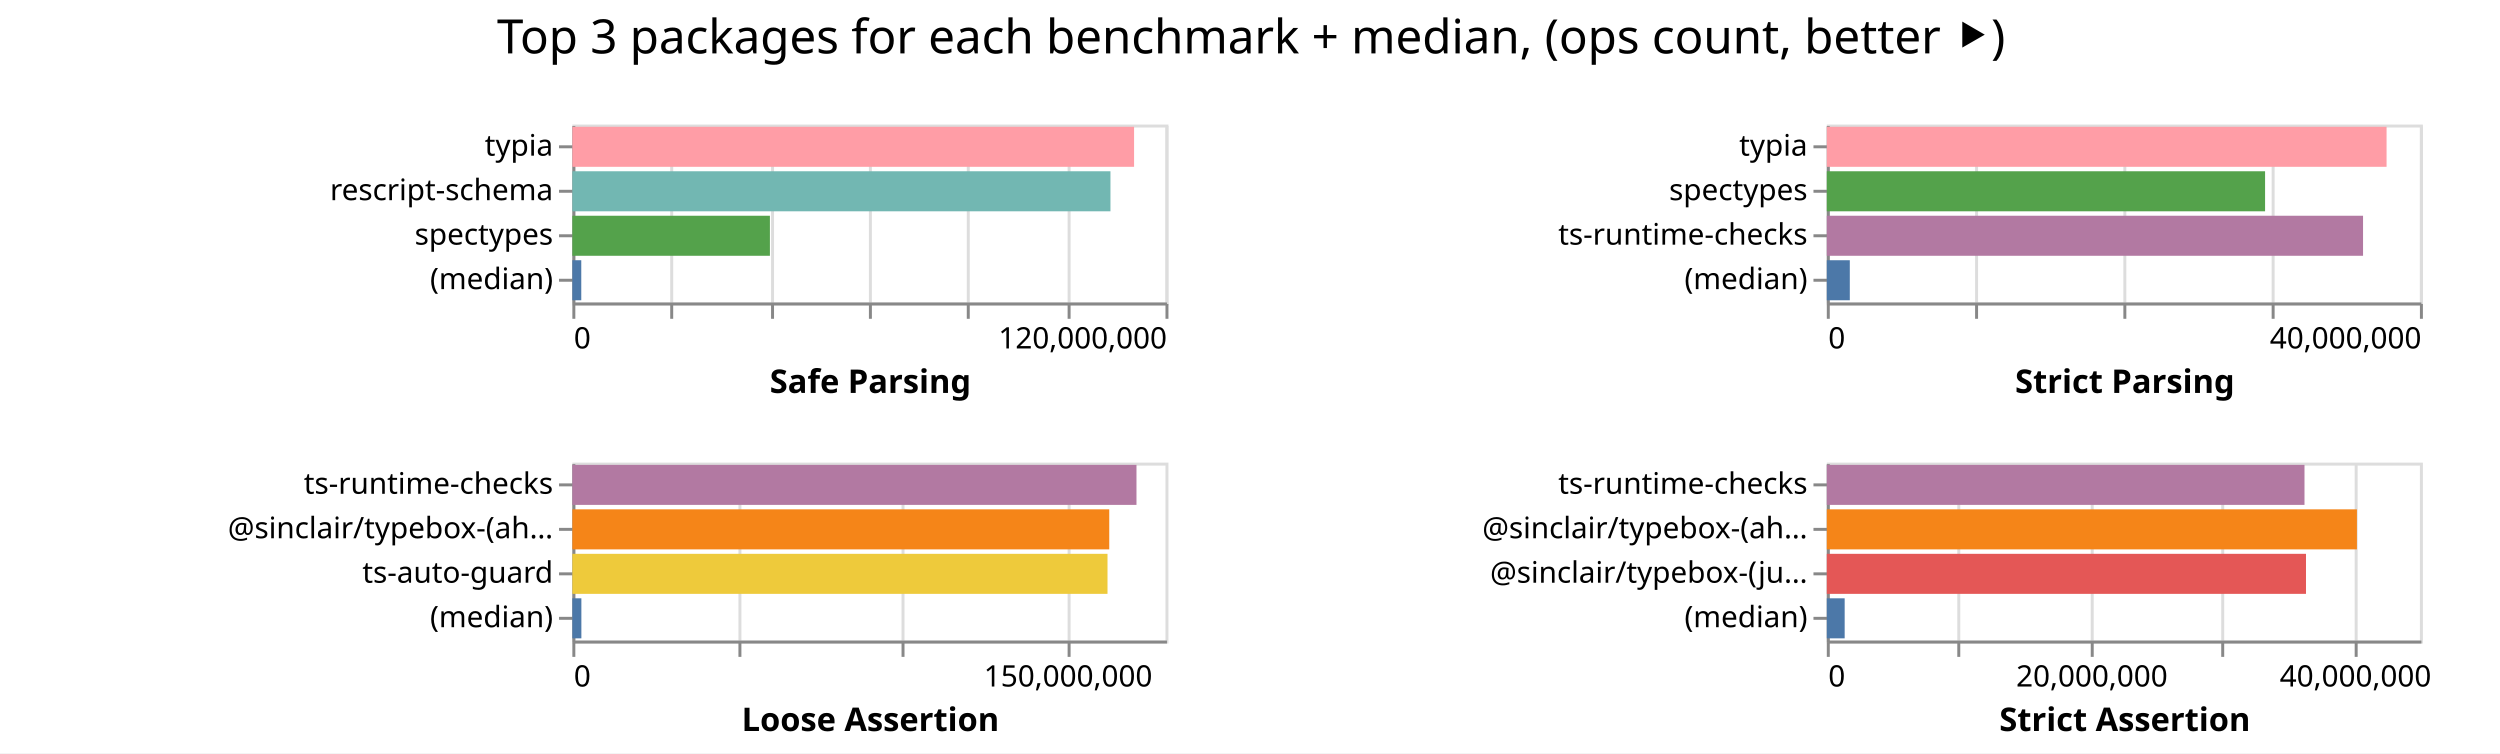
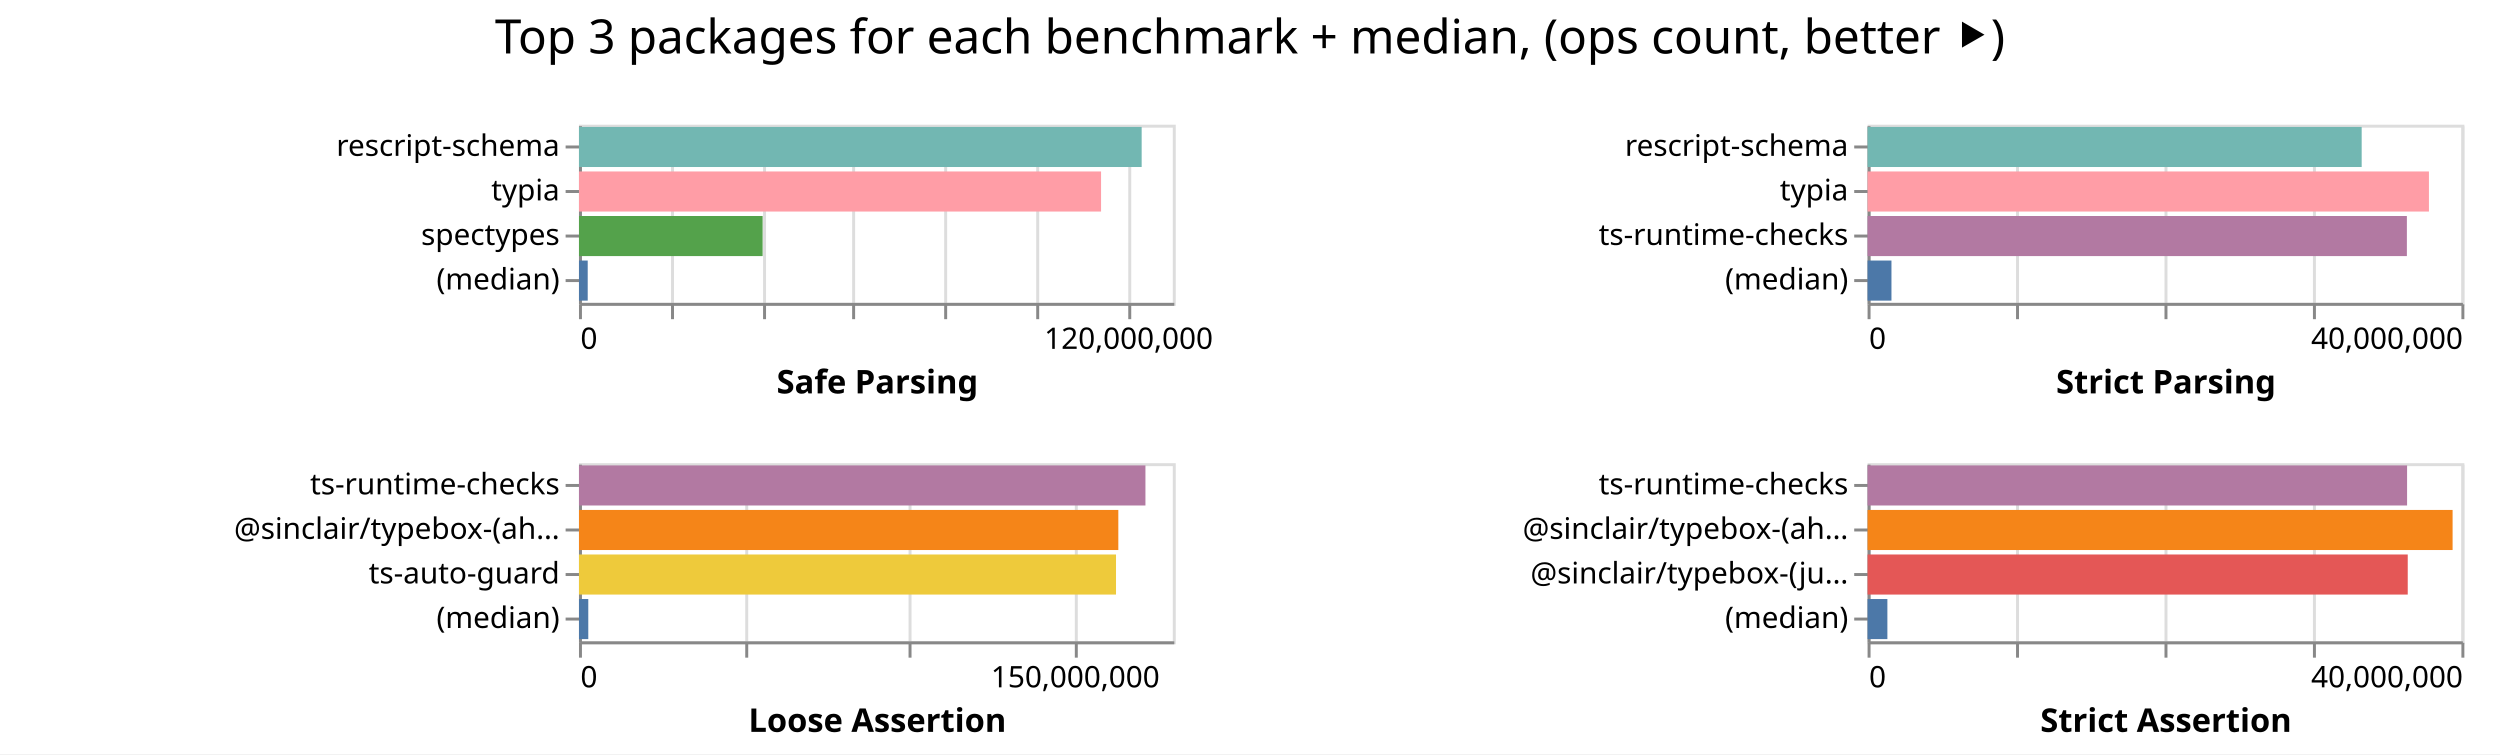
- <svg xmlns="http://www.w3.org/2000/svg" width="843" height="254" class="marks">
-   <path fill="#fff" d="M0 0h843v254H0z" />
+ <svg xmlns="http://www.w3.org/2000/svg" width="842" height="254" class="marks">
+   <path fill="#fff" d="M0 0h842v254H0z" />
  <g fill="none" stroke-miterlimit="10" aria-roledescription="group mark container" class="mark-group role-frame root">
-     <path d="M193 42" aria-hidden="true" class="background" />
+     <path d="M195 42" aria-hidden="true" class="background" />
    <g aria-roledescription="group mark container" class="mark-group role-scope child__Safe_Parsing_group">
-       <path stroke="#ddd" d="M193.5 42.5h200v60h-200Z" aria-hidden="true" class="background" />
+       <path stroke="#ddd" d="M195.5 42.5h200v60h-200Z" aria-hidden="true" class="background" />
      <g aria-hidden="true" class="mark-group role-axis">
-         <path d="M193.5 102.5" aria-hidden="true" class="background" pointer-events="none" />
+         <path d="M195.5 102.5" aria-hidden="true" class="background" pointer-events="none" />
        <g stroke="#ddd" class="mark-rule role-axis-grid" pointer-events="none">
-           <path d="M193.5 102.5v-60M226.5 102.5v-60M260.5 102.5v-60M293.5 102.5v-60M326.5 102.5v-60M360.5 102.5v-60M393.5 102.5v-60" />
+           <path d="M195.5 102.5v-60M226.5 102.5v-60M257.5 102.5v-60M287.5 102.5v-60M318.5 102.5v-60M349.5 102.5v-60M380.5 102.5v-60" />
        </g>
      </g>
-       <g aria-label="X-axis titled 'Safe Parsing' for a linear scale with values from 0 to 120,000,000" aria-roledescription="axis" class="mark-group role-axis" pointer-events="none">
-         <path d="M193.5 102.5" aria-hidden="true" class="background" />
+       <g aria-label="X-axis titled 'Safe Parsing' for a linear scale with values from 0 to 130,000,000" aria-roledescription="axis" class="mark-group role-axis" pointer-events="none">
+         <path d="M195.5 102.5" aria-hidden="true" class="background" />
        <g stroke="#888" class="mark-rule role-axis-tick">
-           <path d="M193.5 102.5v5M226.5 102.5v5M260.5 102.5v5M293.5 102.5v5M326.5 102.5v5M360.5 102.5v5M393.5 102.5v5" />
+           <path d="M195.5 102.5v5M226.5 102.5v5M257.5 102.5v5M287.5 102.5v5M318.5 102.5v5M349.5 102.5v5M380.5 102.5v5" />
        </g>
        <g fill="#000" class="mark-text role-axis-label" font-family="sans-serif" font-size="10">
-           <text transform="translate(193.5 117.5)">0</text>
-           <text text-anchor="end" transform="translate(393.5 117.5)">120,000,000</text>
+           <text transform="translate(195.5 117.5)">0</text>
+           <text text-anchor="middle" transform="translate(380.115 117.5)">120,000,000</text>
        </g>
-         <path stroke="#888" d="M193.5 102.5h200" class="mark-rule role-axis-domain" />
-         <text fill="#000" class="mark-text role-axis-title" font-family="sans-serif" font-size="11" font-weight="bold" text-anchor="middle" transform="translate(293.5 132.5)">Safe Parsing</text>
+         <path stroke="#888" d="M195.5 102.5h200" class="mark-rule role-axis-domain" />
+         <text fill="#000" class="mark-text role-axis-title" font-family="sans-serif" font-size="11" font-weight="bold" text-anchor="middle" transform="translate(295.5 132.5)">Safe Parsing</text>
      </g>
-       <g aria-label="Y-axis for a discrete scale with 4 values: typia, rescript-schema, spectypes, (median)" aria-roledescription="axis" class="mark-group role-axis" pointer-events="none">
-         <path d="M193.5 42.5" aria-hidden="true" class="background" />
+       <g aria-label="Y-axis for a discrete scale with 4 values: rescript-schema, typia, spectypes, (median)" aria-roledescription="axis" class="mark-group role-axis" pointer-events="none">
+         <path d="M195.5 42.5" aria-hidden="true" class="background" />
        <g stroke="#888" class="mark-rule role-axis-tick">
-           <path d="M193.5 49.5h-5M193.5 64.5h-5M193.5 79.5h-5M193.5 94.5h-5" />
+           <path d="M195.5 49.5h-5M195.5 64.5h-5M195.5 79.5h-5M195.5 94.5h-5" />
        </g>
        <g fill="#000" class="mark-text role-axis-label" font-family="sans-serif" font-size="10" text-anchor="end">
-           <text transform="translate(186.5 52.5)">typia</text>
-           <text transform="translate(186.5 67.5)">rescript-schema</text>
-           <text transform="translate(186.5 82.5)">spectypes</text>
-           <text transform="translate(186.5 97.5)">(median)</text>
+           <text transform="translate(188.5 52.5)">rescript-schema</text>
+           <text transform="translate(188.5 67.5)">typia</text>
+           <text transform="translate(188.5 82.5)">spectypes</text>
+           <text transform="translate(188.5 97.5)">(median)</text>
        </g>
-         <path stroke="#888" d="M193.5 42.5v60" class="mark-rule role-axis-domain" />
+         <path stroke="#888" d="M195.5 42.5v60" class="mark-rule role-axis-domain" />
      </g>
      <g aria-roledescription="rect mark container" class="mark-rect role-mark child__Safe_Parsing_marks">
-         <path fill="#ff9da6" d="M193 42.75h189.41v13.5H193Z" aria-label="Safe Parsing: 113645713; name: typia" aria-roledescription="bar" />
-         <path fill="#72b7b2" d="M193 57.75h181.445v13.5H193Z" aria-label="Safe Parsing: 108867089; name: rescript-schema" aria-roledescription="bar" />
-         <path fill="#54a24b" d="M193 72.75h66.614v13.5H193Z" aria-label="Safe Parsing: 39968111; name: spectypes" aria-roledescription="bar" />
-         <path fill="#4c78a8" d="M193 87.75h3.005v13.5H193Z" aria-label="Safe Parsing: 1803188; name: (median)" aria-roledescription="bar" />
+         <path fill="#72b7b2" d="M195 42.75h189.512v13.5H195Z" aria-label="Safe Parsing: 123182567; name: rescript-schema" aria-roledescription="bar" />
+         <path fill="#ff9da6" d="M195 57.75h175.837v13.5H195Z" aria-label="Safe Parsing: 114294194; name: typia" aria-roledescription="bar" />
+         <path fill="#54a24b" d="M195 72.75h61.852v13.5H195Z" aria-label="Safe Parsing: 40203741; name: spectypes" aria-roledescription="bar" />
+         <path fill="#4c78a8" d="M195 87.75h2.942v13.5H195Z" aria-label="Safe Parsing: 1912335.5; name: (median)" aria-roledescription="bar" />
      </g>
    </g>
    <g aria-roledescription="group mark container" class="mark-group role-scope child__Strict_Parsing_group">
-       <path stroke="#ddd" d="M616.5 42.5h200v60h-200Z" aria-hidden="true" class="background" />
+       <path stroke="#ddd" d="M629.5 42.5h200v60h-200Z" aria-hidden="true" class="background" />
      <g aria-hidden="true" class="mark-group role-axis">
-         <path d="M616.5 102.5" aria-hidden="true" class="background" pointer-events="none" />
+         <path d="M629.5 102.5" aria-hidden="true" class="background" pointer-events="none" />
        <g stroke="#ddd" class="mark-rule role-axis-grid" pointer-events="none">
-           <path d="M616.5 102.5v-60M666.5 102.5v-60M716.5 102.5v-60M766.5 102.5v-60M816.5 102.5v-60" />
+           <path d="M629.5 102.5v-60M679.5 102.5v-60M729.5 102.5v-60M779.5 102.5v-60M829.5 102.5v-60" />
        </g>
      </g>
      <g aria-label="X-axis titled 'Strict Parsing' for a linear scale with values from 0 to 40,000,000" aria-roledescription="axis" class="mark-group role-axis" pointer-events="none">
-         <path d="M616.5 102.5" aria-hidden="true" class="background" />
+         <path d="M629.5 102.5" aria-hidden="true" class="background" />
        <g stroke="#888" class="mark-rule role-axis-tick">
-           <path d="M616.5 102.5v5M666.5 102.5v5M716.5 102.5v5M766.5 102.5v5M816.5 102.5v5" />
+           <path d="M629.5 102.5v5M679.5 102.5v5M729.5 102.5v5M779.5 102.5v5M829.5 102.5v5" />
        </g>
        <g fill="#000" class="mark-text role-axis-label" font-family="sans-serif" font-size="10">
-           <text transform="translate(616.5 117.5)">0</text>
-           <text text-anchor="end" transform="translate(816.5 117.5)">40,000,000</text>
+           <text transform="translate(629.5 117.5)">0</text>
+           <text text-anchor="end" transform="translate(829.5 117.5)">40,000,000</text>
        </g>
-         <path stroke="#888" d="M616.5 102.5h200" class="mark-rule role-axis-domain" />
-         <text fill="#000" class="mark-text role-axis-title" font-family="sans-serif" font-size="11" font-weight="bold" text-anchor="middle" transform="translate(716.5 132.5)">Strict Parsing</text>
+         <path stroke="#888" d="M629.5 102.5h200" class="mark-rule role-axis-domain" />
+         <text fill="#000" class="mark-text role-axis-title" font-family="sans-serif" font-size="11" font-weight="bold" text-anchor="middle" transform="translate(729.5 132.5)">Strict Parsing</text>
      </g>
-       <g aria-label="Y-axis for a discrete scale with 4 values: typia, spectypes, ts-runtime-checks, (median)" aria-roledescription="axis" class="mark-group role-axis" pointer-events="none">
-         <path d="M616.5 42.5" aria-hidden="true" class="background" />
+       <g aria-label="Y-axis for a discrete scale with 4 values: rescript-schema, typia, ts-runtime-checks, (median)" aria-roledescription="axis" class="mark-group role-axis" pointer-events="none">
+         <path d="M629.5 42.5" aria-hidden="true" class="background" />
        <g stroke="#888" class="mark-rule role-axis-tick">
-           <path d="M616.5 49.5h-5M616.5 64.5h-5M616.5 79.5h-5M616.5 94.5h-5" />
+           <path d="M629.5 49.5h-5M629.5 64.5h-5M629.5 79.5h-5M629.5 94.5h-5" />
        </g>
        <g fill="#000" class="mark-text role-axis-label" font-family="sans-serif" font-size="10" text-anchor="end">
-           <text transform="translate(609.5 52.5)">typia</text>
-           <text transform="translate(609.5 67.5)">spectypes</text>
-           <text transform="translate(609.5 82.5)">ts-runtime-checks</text>
-           <text transform="translate(609.5 97.5)">(median)</text>
+           <text transform="translate(622.5 52.5)">rescript-schema</text>
+           <text transform="translate(622.5 67.5)">typia</text>
+           <text transform="translate(622.5 82.5)">ts-runtime-checks</text>
+           <text transform="translate(622.5 97.5)">(median)</text>
        </g>
-         <path stroke="#888" d="M616.5 42.5v60" class="mark-rule role-axis-domain" />
+         <path stroke="#888" d="M629.5 42.5v60" class="mark-rule role-axis-domain" />
      </g>
      <g aria-roledescription="rect mark container" class="mark-rect role-mark child__Strict_Parsing_marks">
-         <path fill="#ff9da6" d="M616 42.75h188.752v13.5H616Z" aria-label="Strict Parsing: 37750301; name: typia" aria-roledescription="bar" />
-         <path fill="#54a24b" d="M616 57.75h147.783v13.5H616Z" aria-label="Strict Parsing: 29556662; name: spectypes" aria-roledescription="bar" />
-         <path fill="#b279a2" d="M616 72.75h180.819v13.5H616Z" aria-label="Strict Parsing: 36163758; name: ts-runtime-checks" aria-roledescription="bar" />
-         <path fill="#4c78a8" d="M616 87.75h7.754v13.5H616Z" aria-label="Strict Parsing: 1550795.5; name: (median)" aria-roledescription="bar" />
+         <path fill="#72b7b2" d="M629 42.75h166.413v13.5H629Z" aria-label="Strict Parsing: 33282632; name: rescript-schema" aria-roledescription="bar" />
+         <path fill="#ff9da6" d="M629 57.75h189.066v13.5H629Z" aria-label="Strict Parsing: 37813249; name: typia" aria-roledescription="bar" />
+         <path fill="#b279a2" d="M629 72.75h181.638v13.5H629Z" aria-label="Strict Parsing: 36327630; name: ts-runtime-checks" aria-roledescription="bar" />
+         <path fill="#4c78a8" d="M629 87.75h8.044v13.5H629Z" aria-label="Strict Parsing: 1608820.5; name: (median)" aria-roledescription="bar" />
      </g>
    </g>
    <g aria-roledescription="group mark container" class="mark-group role-scope child__Loose_Assertion_group">
-       <path stroke="#ddd" d="M193.5 156.5h200v60h-200Z" aria-hidden="true" class="background" />
+       <path stroke="#ddd" d="M195.5 156.5h200v60h-200Z" aria-hidden="true" class="background" />
      <g aria-hidden="true" class="mark-group role-axis">
-         <path d="M193.5 216.5" aria-hidden="true" class="background" pointer-events="none" />
+         <path d="M195.5 216.5" aria-hidden="true" class="background" pointer-events="none" />
        <g stroke="#ddd" class="mark-rule role-axis-grid" pointer-events="none">
-           <path d="M193.5 216.5v-60M249.5 216.5v-60M304.5 216.5v-60M360.5 216.5v-60" />
+           <path d="M195.5 216.5v-60M251.5 216.5v-60M306.5 216.5v-60M362.5 216.5v-60" />
        </g>
      </g>
      <g aria-label="X-axis titled 'Loose Assertion' for a linear scale with values from 0 to 180,000,000" aria-roledescription="axis" class="mark-group role-axis" pointer-events="none">
-         <path d="M193.5 216.5" aria-hidden="true" class="background" />
+         <path d="M195.5 216.5" aria-hidden="true" class="background" />
        <g stroke="#888" class="mark-rule role-axis-tick">
-           <path d="M193.5 216.5v5M249.5 216.5v5M304.5 216.5v5M360.5 216.5v5" />
+           <path d="M195.5 216.5v5M251.5 216.5v5M306.5 216.5v5M362.5 216.5v5" />
        </g>
        <g fill="#000" class="mark-text role-axis-label" font-family="sans-serif" font-size="10">
-           <text transform="translate(193.5 231.5)">0</text>
-           <text text-anchor="middle" transform="translate(360.167 231.5)">150,000,000</text>
+           <text transform="translate(195.5 231.5)">0</text>
+           <text text-anchor="middle" transform="translate(362.167 231.5)">150,000,000</text>
        </g>
-         <path stroke="#888" d="M193.5 216.5h200" class="mark-rule role-axis-domain" />
-         <text fill="#000" class="mark-text role-axis-title" font-family="sans-serif" font-size="11" font-weight="bold" text-anchor="middle" transform="translate(293.5 246.5)">Loose Assertion</text>
+         <path stroke="#888" d="M195.5 216.5h200" class="mark-rule role-axis-domain" />
+         <text fill="#000" class="mark-text role-axis-title" font-family="sans-serif" font-size="11" font-weight="bold" text-anchor="middle" transform="translate(295.5 246.5)">Loose Assertion</text>
      </g>
      <g aria-label="Y-axis for a discrete scale with 4 values: ts-runtime-checks, @sinclair/typebox-(ahead-of-time), ts-auto-guard, (median)" aria-roledescription="axis" class="mark-group role-axis" pointer-events="none">
-         <path d="M193.5 156.5" aria-hidden="true" class="background" />
+         <path d="M195.5 156.5" aria-hidden="true" class="background" />
        <g stroke="#888" class="mark-rule role-axis-tick">
-           <path d="M193.5 163.5h-5M193.5 178.5h-5M193.5 193.5h-5M193.5 208.5h-5" />
+           <path d="M195.5 163.5h-5M195.5 178.5h-5M195.5 193.5h-5M195.5 208.5h-5" />
        </g>
        <g fill="#000" class="mark-text role-axis-label" font-family="sans-serif" font-size="10" text-anchor="end">
-           <text transform="translate(186.5 166.5)">ts-runtime-checks</text>
-           <text transform="translate(186.5 181.5)">@sinclair/typebox-(ah…</text>
-           <text transform="translate(186.5 196.5)">ts-auto-guard</text>
-           <text transform="translate(186.5 211.5)">(median)</text>
+           <text transform="translate(188.5 166.5)">ts-runtime-checks</text>
+           <text transform="translate(188.5 181.5)">@sinclair/typebox-(ah…</text>
+           <text transform="translate(188.5 196.5)">ts-auto-guard</text>
+           <text transform="translate(188.5 211.5)">(median)</text>
        </g>
-         <path stroke="#888" d="M193.5 156.5v60" class="mark-rule role-axis-domain" />
+         <path stroke="#888" d="M195.5 156.5v60" class="mark-rule role-axis-domain" />
      </g>
      <g aria-roledescription="rect mark container" class="mark-rect role-mark child__Loose_Assertion_marks">
-         <path fill="#b279a2" d="M193 156.75h190.222v13.5H193Z" aria-label="Loose Assertion: 171199774; name: ts-runtime-checks" aria-roledescription="bar" />
-         <path fill="#f58518" d="M193 171.75h181.04v13.5H193Z" aria-label="Loose Assertion: 162935254; name: @sinclair/typebox-(ahead-of-time)" aria-roledescription="bar" />
-         <path fill="#eeca3b" d="M193 186.75h180.452v13.5H193Z" aria-label="Loose Assertion: 162406978; name: ts-auto-guard" aria-roledescription="bar" />
-         <path fill="#4c78a8" d="M193 201.75h3.04v13.5H193Z" aria-label="Loose Assertion: 2735403; name: (median)" aria-roledescription="bar" />
+         <path fill="#b279a2" d="M195 156.75h190.785v13.5H195Z" aria-label="Loose Assertion: 171706366; name: ts-runtime-checks" aria-roledescription="bar" />
+         <path fill="#f58518" d="M195 171.75h181.651v13.5H195Z" aria-label="Loose Assertion: 163486038; name: @sinclair/typebox-(ahead-of-time)" aria-roledescription="bar" />
+         <path fill="#eeca3b" d="M195 186.75h180.873v13.5H195Z" aria-label="Loose Assertion: 162785632; name: ts-auto-guard" aria-roledescription="bar" />
+         <path fill="#4c78a8" d="M195 201.75h3.133v13.5H195Z" aria-label="Loose Assertion: 2820052; name: (median)" aria-roledescription="bar" />
      </g>
    </g>
    <g aria-roledescription="group mark container" class="mark-group role-scope child__Strict_Assertion_group">
-       <path stroke="#ddd" d="M616.5 156.5h200v60h-200Z" aria-hidden="true" class="background" />
+       <path stroke="#ddd" d="M629.5 156.5h200v60h-200Z" aria-hidden="true" class="background" />
      <g aria-hidden="true" class="mark-group role-axis">
-         <path d="M616.5 216.5" aria-hidden="true" class="background" pointer-events="none" />
+         <path d="M629.5 216.5" aria-hidden="true" class="background" pointer-events="none" />
        <g stroke="#ddd" class="mark-rule role-axis-grid" pointer-events="none">
-           <path d="M616.5 216.5v-60M660.5 216.5v-60M705.5 216.5v-60M749.5 216.5v-60M794.5 216.5v-60" />
+           <path d="M629.5 216.5v-60M679.5 216.5v-60M729.5 216.5v-60M779.5 216.5v-60M829.5 216.5v-60" />
        </g>
      </g>
-       <g aria-label="X-axis titled 'Strict Assertion' for a linear scale with values from 0 to 45,000,000" aria-roledescription="axis" class="mark-group role-axis" pointer-events="none">
-         <path d="M616.5 216.5" aria-hidden="true" class="background" />
+       <g aria-label="X-axis titled 'Strict Assertion' for a linear scale with values from 0 to 40,000,000" aria-roledescription="axis" class="mark-group role-axis" pointer-events="none">
+         <path d="M629.5 216.5" aria-hidden="true" class="background" />
        <g stroke="#888" class="mark-rule role-axis-tick">
-           <path d="M616.5 216.5v5M660.5 216.5v5M705.5 216.5v5M749.5 216.5v5M794.5 216.5v5" />
+           <path d="M629.5 216.5v5M679.5 216.5v5M729.5 216.5v5M779.5 216.5v5M829.5 216.5v5" />
        </g>
        <g fill="#000" class="mark-text role-axis-label" font-family="sans-serif" font-size="10">
-           <text transform="translate(616.5 231.5)">0</text>
-           <text text-anchor="middle" transform="translate(705.389 231.5)">20,000,000</text>
-           <text text-anchor="middle" transform="translate(794.278 231.5)">40,000,000</text>
+           <text transform="translate(629.5 231.5)">0</text>
+           <text text-anchor="end" transform="translate(829.5 231.5)">40,000,000</text>
        </g>
-         <path stroke="#888" d="M616.5 216.5h200" class="mark-rule role-axis-domain" />
-         <text fill="#000" class="mark-text role-axis-title" font-family="sans-serif" font-size="11" font-weight="bold" text-anchor="middle" transform="translate(716.5 246.5)">Strict Assertion</text>
+         <path stroke="#888" d="M629.5 216.5h200" class="mark-rule role-axis-domain" />
+         <text fill="#000" class="mark-text role-axis-title" font-family="sans-serif" font-size="11" font-weight="bold" text-anchor="middle" transform="translate(729.5 246.5)">Strict Assertion</text>
      </g>
      <g aria-label="Y-axis for a discrete scale with 4 values: ts-runtime-checks, @sinclair/typebox-(ahead-of-time), @sinclair/typebox-(just-in-time), (median)" aria-roledescription="axis" class="mark-group role-axis" pointer-events="none">
-         <path d="M616.5 156.5" aria-hidden="true" class="background" />
+         <path d="M629.5 156.5" aria-hidden="true" class="background" />
        <g stroke="#888" class="mark-rule role-axis-tick">
-           <path d="M616.5 163.5h-5M616.5 178.5h-5M616.5 193.5h-5M616.5 208.5h-5" />
+           <path d="M629.5 163.5h-5M629.5 178.5h-5M629.5 193.5h-5M629.5 208.5h-5" />
        </g>
        <g fill="#000" class="mark-text role-axis-label" font-family="sans-serif" font-size="10" text-anchor="end">
-           <text transform="translate(609.5 166.5)">ts-runtime-checks</text>
-           <text transform="translate(609.5 181.5)">@sinclair/typebox-(ah…</text>
-           <text transform="translate(609.5 196.5)">@sinclair/typebox-(ju…</text>
-           <text transform="translate(609.5 211.5)">(median)</text>
+           <text transform="translate(622.5 166.5)">ts-runtime-checks</text>
+           <text transform="translate(622.5 181.5)">@sinclair/typebox-(ah…</text>
+           <text transform="translate(622.5 196.5)">@sinclair/typebox-(ju…</text>
+           <text transform="translate(622.5 211.5)">(median)</text>
        </g>
-         <path stroke="#888" d="M616.5 156.5v60" class="mark-rule role-axis-domain" />
+         <path stroke="#888" d="M629.5 156.5v60" class="mark-rule role-axis-domain" />
      </g>
      <g aria-roledescription="rect mark container" class="mark-rect role-mark child__Strict_Assertion_marks">
-         <path fill="#b279a2" d="M616 156.75h161.076v13.5H616Z" aria-label="Strict Assertion: 36242170; name: ts-runtime-checks" aria-roledescription="bar" />
-         <path fill="#f58518" d="M616 171.75h178.753v13.5H616Z" aria-label="Strict Assertion: 40219415; name: @sinclair/typebox-(ahead-of-time)" aria-roledescription="bar" />
-         <path fill="#e45756" d="M616 186.75h161.58v13.5H616Z" aria-label="Strict Assertion: 36355421; name: @sinclair/typebox-(just-in-time)" aria-roledescription="bar" />
-         <path fill="#4c78a8" d="M616 201.75h6.022v13.5H616Z" aria-label="Strict Assertion: 1354931; name: (median)" aria-roledescription="bar" />
+         <path fill="#b279a2" d="M629 156.75h181.704v13.5H629Z" aria-label="Strict Assertion: 36340852; name: ts-runtime-checks" aria-roledescription="bar" />
+         <path fill="#f58518" d="M629 171.75h197.034v13.5H629Z" aria-label="Strict Assertion: 39406801; name: @sinclair/typebox-(ahead-of-time)" aria-roledescription="bar" />
+         <path fill="#e45756" d="M629 186.75h181.928v13.5H629Z" aria-label="Strict Assertion: 36385659; name: @sinclair/typebox-(just-in-time)" aria-roledescription="bar" />
+         <path fill="#4c78a8" d="M629 201.75h6.672v13.5H629Z" aria-label="Strict Assertion: 1334348.5; name: (median)" aria-roledescription="bar" />
      </g>
    </g>
    <g class="mark-group role-title">
-       <path d="M421.889 5" aria-hidden="true" class="background" pointer-events="none" />
-       <text fill="#000" aria-label="Title text 'Top 3 packages for each benchmark + median, (ops count, better ⯈)'" aria-roledescription="title" class="mark-text role-title-text" font-family="sans-serif" font-size="16" pointer-events="none" text-anchor="middle" transform="translate(421.889 18)">Top 3 packages for each benchmark + median, (ops count, better ⯈)</text>
+       <path d="M421 5" aria-hidden="true" class="background" pointer-events="none" />
+       <text fill="#000" aria-label="Title text 'Top 3 packages for each benchmark + median, (ops count, better ⯈)'" aria-roledescription="title" class="mark-text role-title-text" font-family="sans-serif" font-size="16" pointer-events="none" text-anchor="middle" transform="translate(421 18)">Top 3 packages for each benchmark + median, (ops count, better ⯈)</text>
    </g>
  </g>
</svg>
